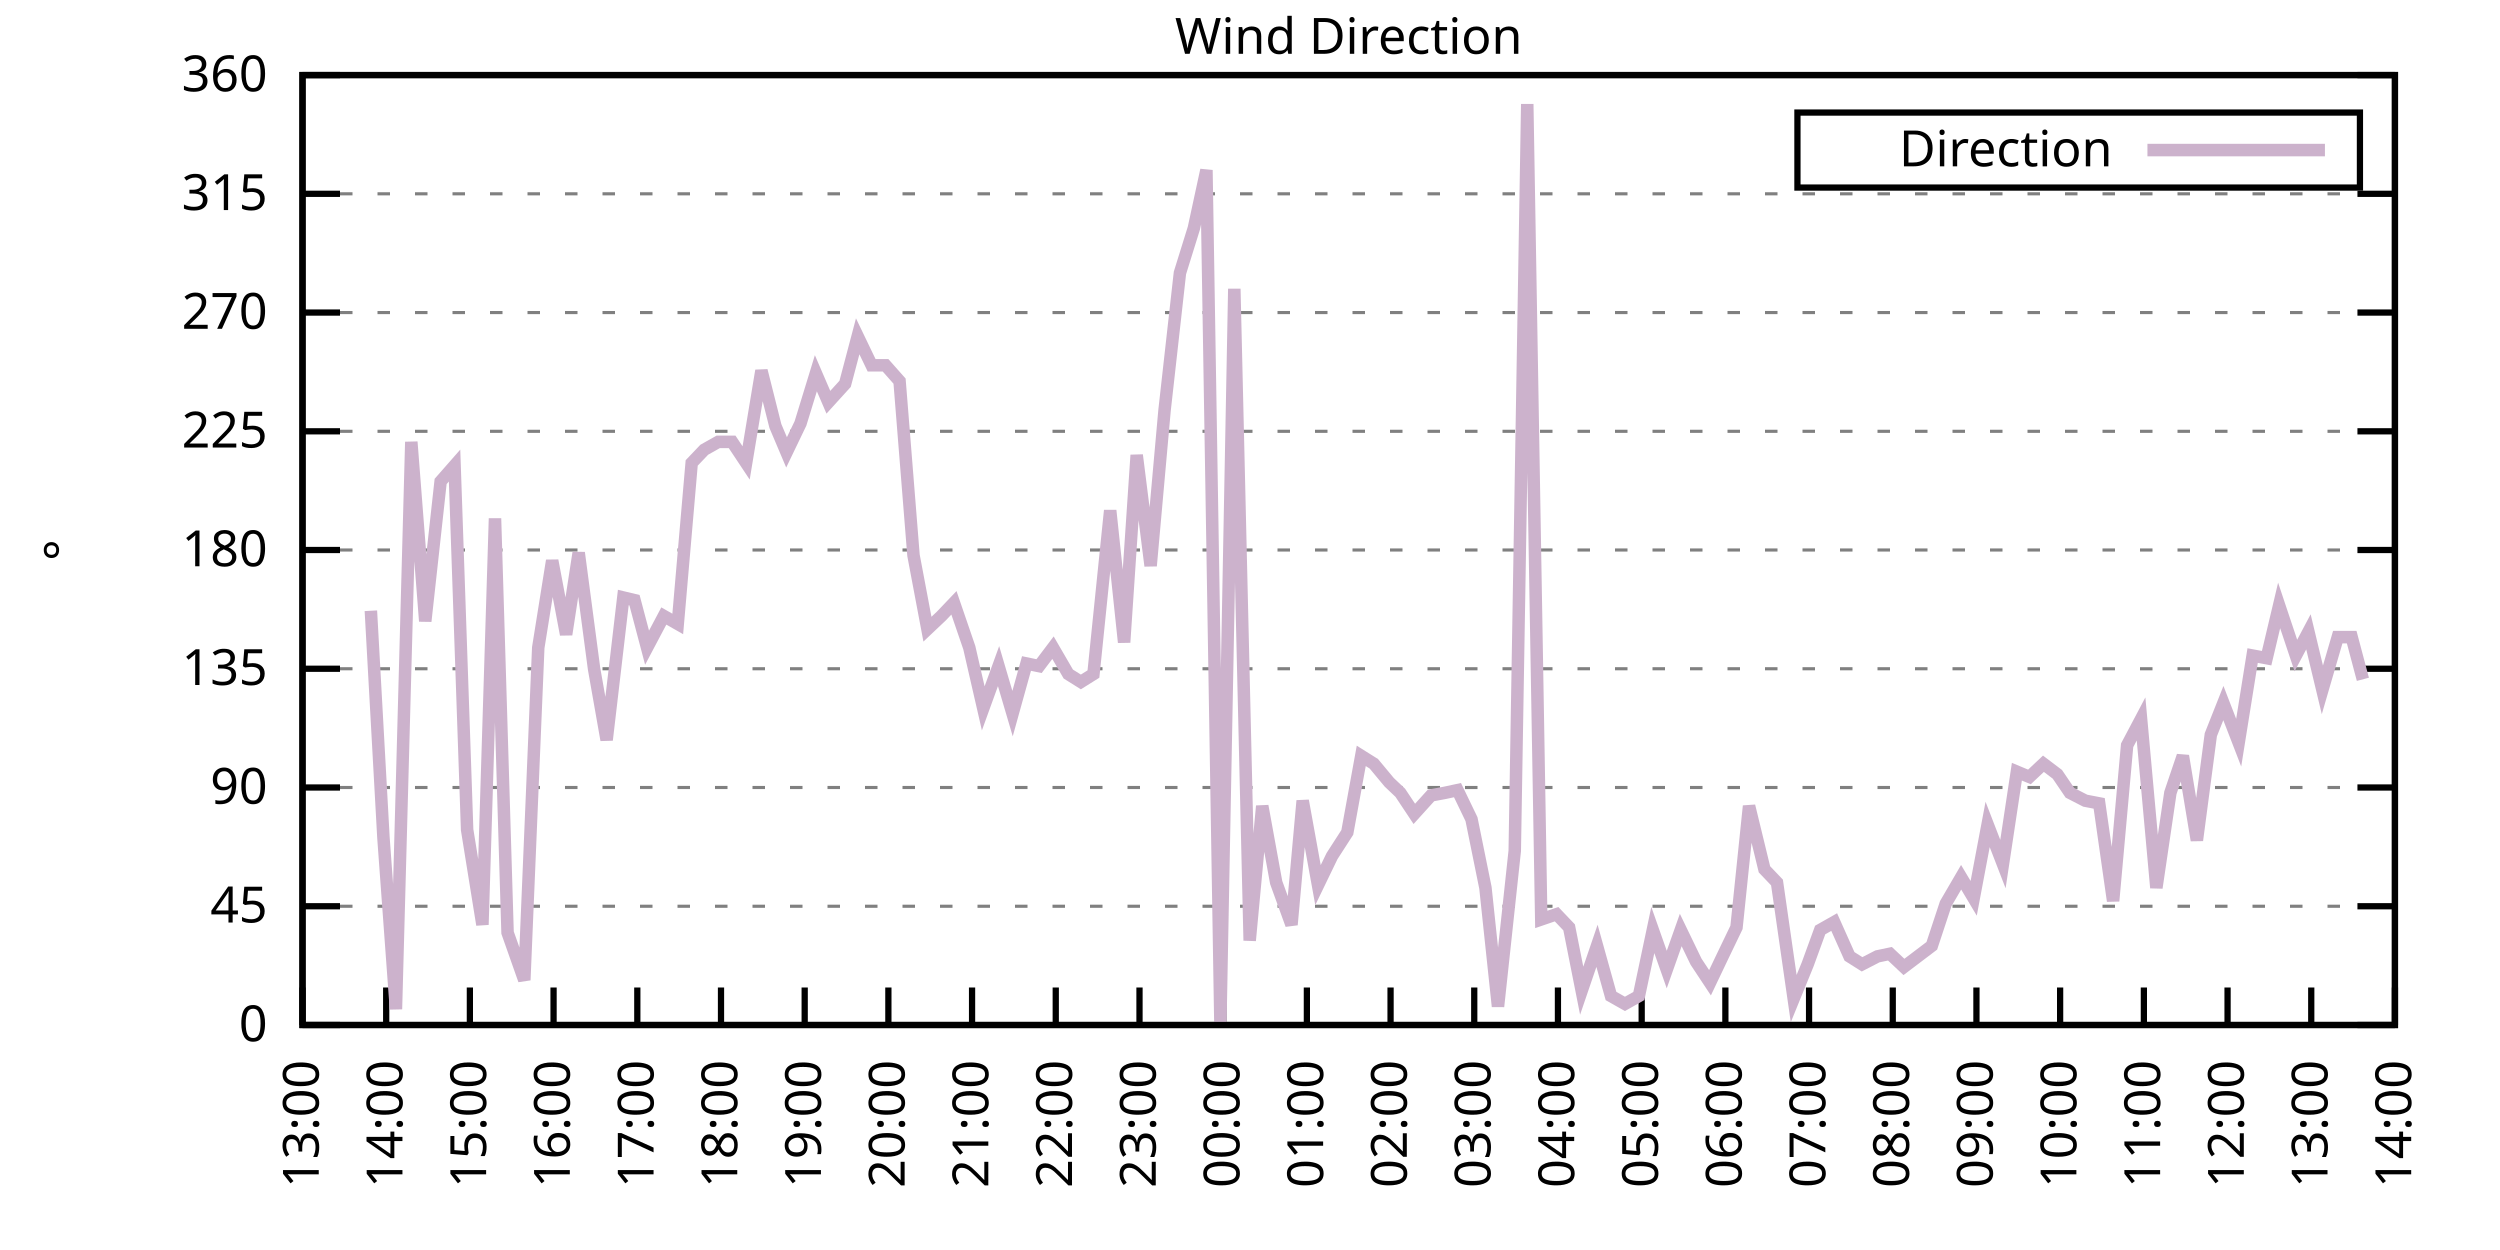
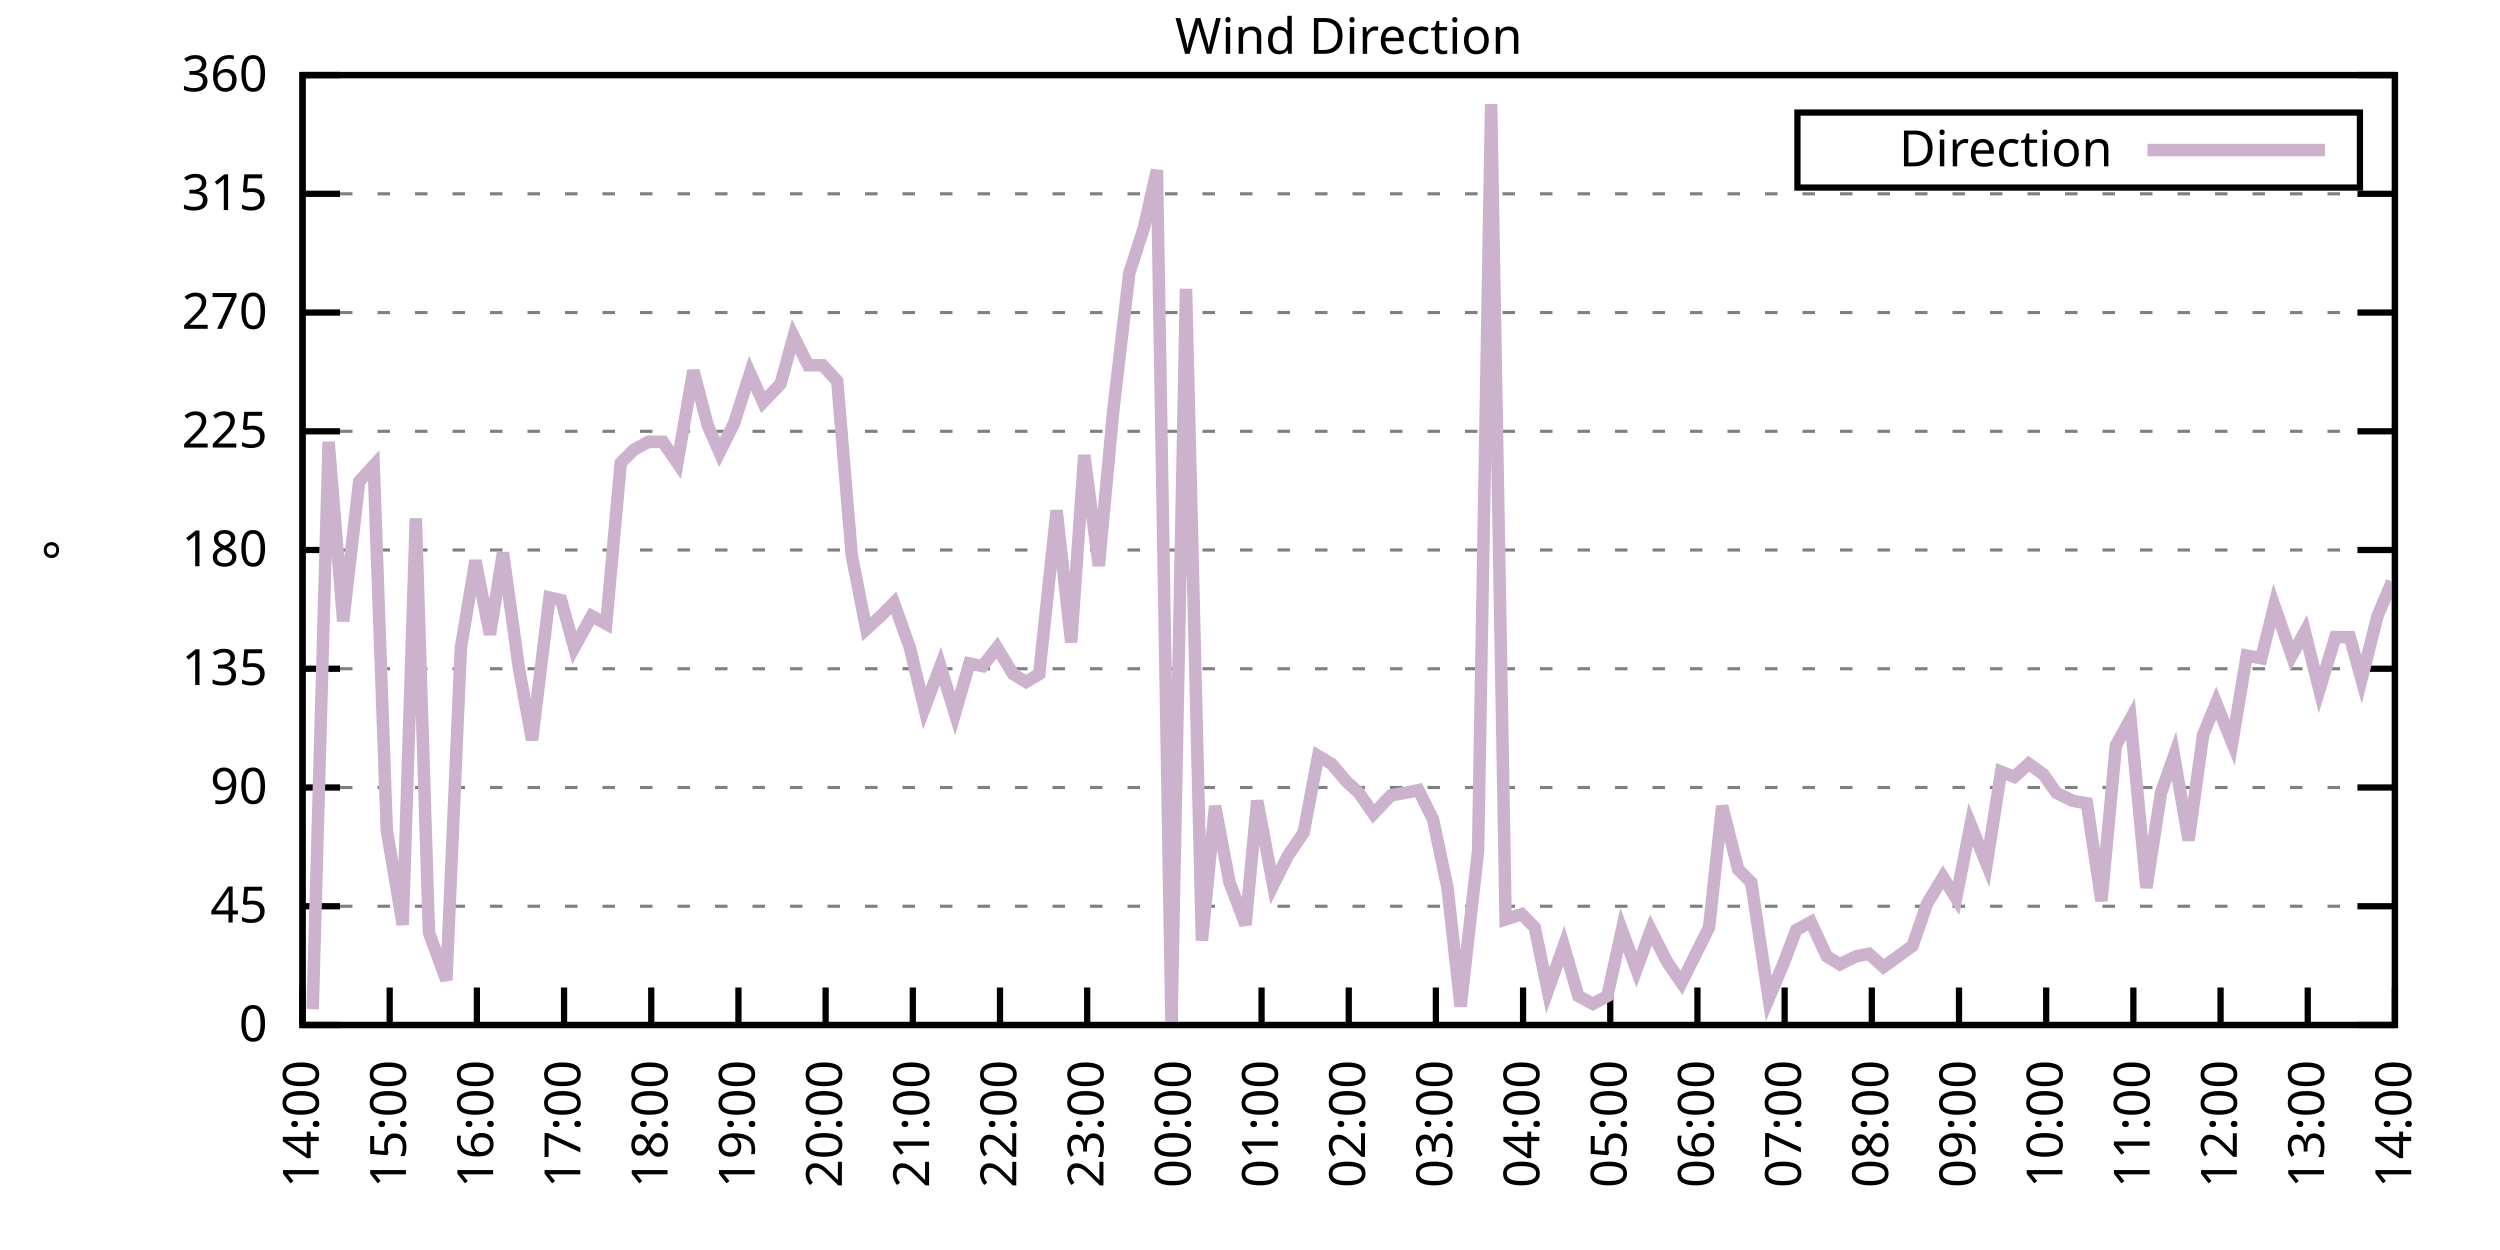
<svg xmlns="http://www.w3.org/2000/svg" xmlns:xlink="http://www.w3.org/1999/xlink" width="400" height="200" viewBox="0 0 400 200">
  <g id="gnuplot_canvas">
    <rect x="0" y="0" width="400" height="200" fill="none" />
    <defs>
      <circle id="gpDot" r="0.5" stroke-width="0.5" stroke="currentColor" />
      <path id="gpPt0" stroke-width="0.333" stroke="currentColor" d="M-1,0 h2 M0,-1 v2" />
      <path id="gpPt1" stroke-width="0.333" stroke="currentColor" d="M-1,-1 L1,1 M1,-1 L-1,1" />
      <path id="gpPt2" stroke-width="0.333" stroke="currentColor" d="M-1,0 L1,0 M0,-1 L0,1 M-1,-1 L1,1 M-1,1 L1,-1" />
      <rect id="gpPt3" stroke-width="0.333" stroke="currentColor" x="-1" y="-1" width="2" height="2" />
      <rect id="gpPt4" stroke-width="0.333" stroke="currentColor" fill="currentColor" x="-1" y="-1" width="2" height="2" />
      <circle id="gpPt5" stroke-width="0.333" stroke="currentColor" cx="0" cy="0" r="1" />
      <use xlink:href="#gpPt5" id="gpPt6" fill="currentColor" stroke="none" />
      <path id="gpPt7" stroke-width="0.333" stroke="currentColor" d="M0,-1.33 L-1.33,0.67 L1.33,0.67 z" />
      <use xlink:href="#gpPt7" id="gpPt8" fill="currentColor" stroke="none" />
      <use xlink:href="#gpPt7" id="gpPt9" stroke="currentColor" transform="rotate(180)" />
      <use xlink:href="#gpPt9" id="gpPt10" fill="currentColor" stroke="none" />
      <use xlink:href="#gpPt3" id="gpPt11" stroke="currentColor" transform="rotate(45)" />
      <use xlink:href="#gpPt11" id="gpPt12" fill="currentColor" stroke="none" />
      <path id="gpPt13" stroke-width="0.333" stroke="currentColor" d="M0,1.330 L1.265,0.411 L0.782,-1.067 L-0.782,-1.076 L-1.265,0.411 z" />
      <use xlink:href="#gpPt13" id="gpPt14" fill="currentColor" stroke="none" />
      <filter id="textbox" filterUnits="objectBoundingBox" x="0" y="0" height="1" width="1">
        <feFlood flood-color="white" flood-opacity="1" result="bgnd" />
        <feComposite in="SourceGraphic" in2="bgnd" operator="atop" />
      </filter>
      <filter id="greybox" filterUnits="objectBoundingBox" x="0" y="0" height="1" width="1">
        <feFlood flood-color="lightgrey" flood-opacity="1" result="grey" />
        <feComposite in="SourceGraphic" in2="grey" operator="atop" />
      </filter>
    </defs>
    <g fill="none" color="white" stroke="currentColor" stroke-width="1.00" stroke-linecap="butt" stroke-linejoin="miter">
</g>
    <g fill="none" color="black" stroke="currentColor" stroke-width="1.00" stroke-linecap="butt" stroke-linejoin="miter">
      <g stroke="none" shape-rendering="crispEdges">
        <polygon fill="rgb(255, 255, 255)" points="48.40,164.00 383.18,164.00 383.18,12.02 48.40,12.02 " />
      </g>
    </g>
    <g fill="none" color="black" stroke="currentColor" stroke-width="1.00" stroke-linecap="butt" stroke-linejoin="miter">
</g>
    <g fill="none" color="black" stroke="black" stroke-width="0.50" stroke-linecap="butt" stroke-linejoin="miter">
</g>
    <g fill="none" color="gray" stroke="currentColor" stroke-width="0.50" stroke-linecap="butt" stroke-linejoin="miter">
      <path stroke="gray" stroke-dasharray="2,4" class="gridline" d="M48.40,164.00 L383.19,164.00  " />
    </g>
    <g fill="none" color="gray" stroke="gray" stroke-width="1.00" stroke-linecap="butt" stroke-linejoin="miter">
</g>
    <g fill="none" color="black" stroke="currentColor" stroke-width="1.00" stroke-linecap="butt" stroke-linejoin="miter">
      <path stroke="black" d="M48.40,164.00 L54.40,164.00 M383.19,164.00 L377.19,164.00  " />
      <g transform="translate(42.80,166.60)" stroke="none" fill="black" font-family="Sans" font-size="8.00" text-anchor="end">
        <text>
          <tspan font-family="Sans"> 0</tspan>
        </text>
      </g>
    </g>
    <g fill="none" color="black" stroke="currentColor" stroke-width="1.00" stroke-linecap="butt" stroke-linejoin="miter">
</g>
    <g fill="none" color="black" stroke="black" stroke-width="0.50" stroke-linecap="butt" stroke-linejoin="miter">
</g>
    <g fill="none" color="gray" stroke="currentColor" stroke-width="0.50" stroke-linecap="butt" stroke-linejoin="miter">
      <path stroke="gray" stroke-dasharray="2,4" class="gridline" d="M48.40,145.00 L383.19,145.00  " />
    </g>
    <g fill="none" color="gray" stroke="gray" stroke-width="1.00" stroke-linecap="butt" stroke-linejoin="miter">
</g>
    <g fill="none" color="black" stroke="currentColor" stroke-width="1.00" stroke-linecap="butt" stroke-linejoin="miter">
      <path stroke="black" d="M48.40,145.00 L54.40,145.00 M383.19,145.00 L377.19,145.00  " />
      <g transform="translate(42.80,147.60)" stroke="none" fill="black" font-family="Sans" font-size="8.00" text-anchor="end">
        <text>
          <tspan font-family="Sans"> 45</tspan>
        </text>
      </g>
    </g>
    <g fill="none" color="black" stroke="currentColor" stroke-width="1.00" stroke-linecap="butt" stroke-linejoin="miter">
</g>
    <g fill="none" color="black" stroke="black" stroke-width="0.50" stroke-linecap="butt" stroke-linejoin="miter">
</g>
    <g fill="none" color="gray" stroke="currentColor" stroke-width="0.50" stroke-linecap="butt" stroke-linejoin="miter">
      <path stroke="gray" stroke-dasharray="2,4" class="gridline" d="M48.40,126.00 L383.19,126.00  " />
    </g>
    <g fill="none" color="gray" stroke="gray" stroke-width="1.00" stroke-linecap="butt" stroke-linejoin="miter">
</g>
    <g fill="none" color="black" stroke="currentColor" stroke-width="1.00" stroke-linecap="butt" stroke-linejoin="miter">
      <path stroke="black" d="M48.40,126.00 L54.40,126.00 M383.19,126.00 L377.19,126.00  " />
      <g transform="translate(42.80,128.60)" stroke="none" fill="black" font-family="Sans" font-size="8.00" text-anchor="end">
        <text>
          <tspan font-family="Sans"> 90</tspan>
        </text>
      </g>
    </g>
    <g fill="none" color="black" stroke="currentColor" stroke-width="1.00" stroke-linecap="butt" stroke-linejoin="miter">
</g>
    <g fill="none" color="black" stroke="black" stroke-width="0.50" stroke-linecap="butt" stroke-linejoin="miter">
</g>
    <g fill="none" color="gray" stroke="currentColor" stroke-width="0.50" stroke-linecap="butt" stroke-linejoin="miter">
      <path stroke="gray" stroke-dasharray="2,4" class="gridline" d="M48.40,107.00 L383.19,107.00  " />
    </g>
    <g fill="none" color="gray" stroke="gray" stroke-width="1.00" stroke-linecap="butt" stroke-linejoin="miter">
</g>
    <g fill="none" color="black" stroke="currentColor" stroke-width="1.00" stroke-linecap="butt" stroke-linejoin="miter">
      <path stroke="black" d="M48.40,107.00 L54.40,107.00 M383.19,107.00 L377.19,107.00  " />
      <g transform="translate(42.80,109.60)" stroke="none" fill="black" font-family="Sans" font-size="8.00" text-anchor="end">
        <text>
          <tspan font-family="Sans"> 135</tspan>
        </text>
      </g>
    </g>
    <g fill="none" color="black" stroke="currentColor" stroke-width="1.00" stroke-linecap="butt" stroke-linejoin="miter">
</g>
    <g fill="none" color="black" stroke="black" stroke-width="0.50" stroke-linecap="butt" stroke-linejoin="miter">
</g>
    <g fill="none" color="gray" stroke="currentColor" stroke-width="0.50" stroke-linecap="butt" stroke-linejoin="miter">
      <path stroke="gray" stroke-dasharray="2,4" class="gridline" d="M48.40,88.00 L383.19,88.00  " />
    </g>
    <g fill="none" color="gray" stroke="gray" stroke-width="1.00" stroke-linecap="butt" stroke-linejoin="miter">
</g>
    <g fill="none" color="black" stroke="currentColor" stroke-width="1.00" stroke-linecap="butt" stroke-linejoin="miter">
      <path stroke="black" d="M48.40,88.00 L54.40,88.00 M383.19,88.00 L377.19,88.00  " />
      <g transform="translate(42.80,90.60)" stroke="none" fill="black" font-family="Sans" font-size="8.00" text-anchor="end">
        <text>
          <tspan font-family="Sans"> 180</tspan>
        </text>
      </g>
    </g>
    <g fill="none" color="black" stroke="currentColor" stroke-width="1.00" stroke-linecap="butt" stroke-linejoin="miter">
</g>
    <g fill="none" color="black" stroke="black" stroke-width="0.50" stroke-linecap="butt" stroke-linejoin="miter">
</g>
    <g fill="none" color="gray" stroke="currentColor" stroke-width="0.50" stroke-linecap="butt" stroke-linejoin="miter">
      <path stroke="gray" stroke-dasharray="2,4" class="gridline" d="M48.40,69.01 L383.19,69.01  " />
    </g>
    <g fill="none" color="gray" stroke="gray" stroke-width="1.00" stroke-linecap="butt" stroke-linejoin="miter">
</g>
    <g fill="none" color="black" stroke="currentColor" stroke-width="1.00" stroke-linecap="butt" stroke-linejoin="miter">
      <path stroke="black" d="M48.40,69.01 L54.40,69.01 M383.19,69.01 L377.19,69.01  " />
      <g transform="translate(42.80,71.61)" stroke="none" fill="black" font-family="Sans" font-size="8.00" text-anchor="end">
        <text>
          <tspan font-family="Sans"> 225</tspan>
        </text>
      </g>
    </g>
    <g fill="none" color="black" stroke="currentColor" stroke-width="1.00" stroke-linecap="butt" stroke-linejoin="miter">
</g>
    <g fill="none" color="black" stroke="black" stroke-width="0.50" stroke-linecap="butt" stroke-linejoin="miter">
</g>
    <g fill="none" color="gray" stroke="currentColor" stroke-width="0.50" stroke-linecap="butt" stroke-linejoin="miter">
      <path stroke="gray" stroke-dasharray="2,4" class="gridline" d="M48.40,50.01 L383.19,50.01  " />
    </g>
    <g fill="none" color="gray" stroke="gray" stroke-width="1.00" stroke-linecap="butt" stroke-linejoin="miter">
</g>
    <g fill="none" color="black" stroke="currentColor" stroke-width="1.00" stroke-linecap="butt" stroke-linejoin="miter">
      <path stroke="black" d="M48.40,50.01 L54.40,50.01 M383.19,50.01 L377.19,50.01  " />
      <g transform="translate(42.80,52.61)" stroke="none" fill="black" font-family="Sans" font-size="8.00" text-anchor="end">
        <text>
          <tspan font-family="Sans"> 270</tspan>
        </text>
      </g>
    </g>
    <g fill="none" color="black" stroke="currentColor" stroke-width="1.00" stroke-linecap="butt" stroke-linejoin="miter">
</g>
    <g fill="none" color="black" stroke="black" stroke-width="0.50" stroke-linecap="butt" stroke-linejoin="miter">
</g>
    <g fill="none" color="gray" stroke="currentColor" stroke-width="0.50" stroke-linecap="butt" stroke-linejoin="miter">
      <path stroke="gray" stroke-dasharray="2,4" class="gridline" d="M48.40,31.01 L383.19,31.01  " />
    </g>
    <g fill="none" color="gray" stroke="gray" stroke-width="1.00" stroke-linecap="butt" stroke-linejoin="miter">
</g>
    <g fill="none" color="black" stroke="currentColor" stroke-width="1.00" stroke-linecap="butt" stroke-linejoin="miter">
      <path stroke="black" d="M48.40,31.01 L54.40,31.01 M383.19,31.01 L377.19,31.01  " />
      <g transform="translate(42.80,33.61)" stroke="none" fill="black" font-family="Sans" font-size="8.00" text-anchor="end">
        <text>
          <tspan font-family="Sans"> 315</tspan>
        </text>
      </g>
    </g>
    <g fill="none" color="black" stroke="currentColor" stroke-width="1.00" stroke-linecap="butt" stroke-linejoin="miter">
</g>
    <g fill="none" color="black" stroke="black" stroke-width="0.50" stroke-linecap="butt" stroke-linejoin="miter">
</g>
    <g fill="none" color="gray" stroke="currentColor" stroke-width="0.50" stroke-linecap="butt" stroke-linejoin="miter">
      <path stroke="gray" stroke-dasharray="2,4" class="gridline" d="M48.40,12.01 L383.19,12.01  " />
    </g>
    <g fill="none" color="gray" stroke="gray" stroke-width="1.00" stroke-linecap="butt" stroke-linejoin="miter">
</g>
    <g fill="none" color="black" stroke="currentColor" stroke-width="1.00" stroke-linecap="butt" stroke-linejoin="miter">
      <path stroke="black" d="M48.40,12.01 L54.40,12.01 M383.19,12.01 L377.19,12.01  " />
      <g transform="translate(42.80,14.61)" stroke="none" fill="black" font-family="Sans" font-size="8.00" text-anchor="end">
        <text>
          <tspan font-family="Sans"> 360</tspan>
        </text>
      </g>
    </g>
    <g fill="none" color="black" stroke="currentColor" stroke-width="1.00" stroke-linecap="butt" stroke-linejoin="miter">
      <path stroke="black" d="M48.40,164.00 L48.40,158.00  " />
      <g transform="translate(51.00,169.60) rotate(270.00)" stroke="none" fill="black" font-family="Sans" font-size="8.00" text-anchor="end">
        <text>
-           <tspan font-family="Sans">13:00</tspan>
-         </text>
-       </g>
-     </g>
-     <g fill="none" color="black" stroke="currentColor" stroke-width="1.00" stroke-linecap="butt" stroke-linejoin="miter">
-       <path stroke="black" d="M61.79,164.00 L61.79,158.00  " />
-       <g transform="translate(64.39,169.60) rotate(270.00)" stroke="none" fill="black" font-family="Sans" font-size="8.00" text-anchor="end">
-         <text>
          <tspan font-family="Sans">14:00</tspan>
        </text>
      </g>
    </g>
    <g fill="none" color="black" stroke="currentColor" stroke-width="1.00" stroke-linecap="butt" stroke-linejoin="miter">
-       <path stroke="black" d="M75.18,164.00 L75.18,158.00  " />
-       <g transform="translate(77.78,169.60) rotate(270.00)" stroke="none" fill="black" font-family="Sans" font-size="8.00" text-anchor="end">
+       <path stroke="black" d="M62.35,164.00 L62.35,158.00  " />
+       <g transform="translate(64.95,169.60) rotate(270.00)" stroke="none" fill="black" font-family="Sans" font-size="8.00" text-anchor="end">
        <text>
          <tspan font-family="Sans">15:00</tspan>
        </text>
      </g>
    </g>
    <g fill="none" color="black" stroke="currentColor" stroke-width="1.00" stroke-linecap="butt" stroke-linejoin="miter">
-       <path stroke="black" d="M88.57,164.00 L88.57,158.00  " />
-       <g transform="translate(91.17,169.60) rotate(270.00)" stroke="none" fill="black" font-family="Sans" font-size="8.00" text-anchor="end">
+       <path stroke="black" d="M76.30,164.00 L76.30,158.00  " />
+       <g transform="translate(78.90,169.60) rotate(270.00)" stroke="none" fill="black" font-family="Sans" font-size="8.00" text-anchor="end">
        <text>
          <tspan font-family="Sans">16:00</tspan>
        </text>
      </g>
    </g>
    <g fill="none" color="black" stroke="currentColor" stroke-width="1.00" stroke-linecap="butt" stroke-linejoin="miter">
-       <path stroke="black" d="M101.97,164.00 L101.97,158.00  " />
-       <g transform="translate(104.57,169.60) rotate(270.00)" stroke="none" fill="black" font-family="Sans" font-size="8.00" text-anchor="end">
+       <path stroke="black" d="M90.25,164.00 L90.25,158.00  " />
+       <g transform="translate(92.85,169.60) rotate(270.00)" stroke="none" fill="black" font-family="Sans" font-size="8.00" text-anchor="end">
        <text>
          <tspan font-family="Sans">17:00</tspan>
        </text>
      </g>
    </g>
    <g fill="none" color="black" stroke="currentColor" stroke-width="1.00" stroke-linecap="butt" stroke-linejoin="miter">
-       <path stroke="black" d="M115.36,164.00 L115.36,158.00  " />
-       <g transform="translate(117.96,169.60) rotate(270.00)" stroke="none" fill="black" font-family="Sans" font-size="8.00" text-anchor="end">
+       <path stroke="black" d="M104.20,164.00 L104.20,158.00  " />
+       <g transform="translate(106.80,169.60) rotate(270.00)" stroke="none" fill="black" font-family="Sans" font-size="8.00" text-anchor="end">
        <text>
          <tspan font-family="Sans">18:00</tspan>
        </text>
      </g>
    </g>
    <g fill="none" color="black" stroke="currentColor" stroke-width="1.00" stroke-linecap="butt" stroke-linejoin="miter">
-       <path stroke="black" d="M128.75,164.00 L128.75,158.00  " />
-       <g transform="translate(131.35,169.60) rotate(270.00)" stroke="none" fill="black" font-family="Sans" font-size="8.00" text-anchor="end">
+       <path stroke="black" d="M118.15,164.00 L118.15,158.00  " />
+       <g transform="translate(120.75,169.60) rotate(270.00)" stroke="none" fill="black" font-family="Sans" font-size="8.00" text-anchor="end">
        <text>
          <tspan font-family="Sans">19:00</tspan>
        </text>
      </g>
    </g>
    <g fill="none" color="black" stroke="currentColor" stroke-width="1.00" stroke-linecap="butt" stroke-linejoin="miter">
-       <path stroke="black" d="M142.14,164.00 L142.14,158.00  " />
-       <g transform="translate(144.74,169.60) rotate(270.00)" stroke="none" fill="black" font-family="Sans" font-size="8.00" text-anchor="end">
+       <path stroke="black" d="M132.10,164.00 L132.10,158.00  " />
+       <g transform="translate(134.70,169.60) rotate(270.00)" stroke="none" fill="black" font-family="Sans" font-size="8.00" text-anchor="end">
        <text>
          <tspan font-family="Sans">20:00</tspan>
        </text>
      </g>
    </g>
    <g fill="none" color="black" stroke="currentColor" stroke-width="1.00" stroke-linecap="butt" stroke-linejoin="miter">
-       <path stroke="black" d="M155.53,164.00 L155.53,158.00  " />
-       <g transform="translate(158.13,169.60) rotate(270.00)" stroke="none" fill="black" font-family="Sans" font-size="8.00" text-anchor="end">
+       <path stroke="black" d="M146.05,164.00 L146.05,158.00  " />
+       <g transform="translate(148.65,169.60) rotate(270.00)" stroke="none" fill="black" font-family="Sans" font-size="8.00" text-anchor="end">
        <text>
          <tspan font-family="Sans">21:00</tspan>
        </text>
      </g>
    </g>
    <g fill="none" color="black" stroke="currentColor" stroke-width="1.00" stroke-linecap="butt" stroke-linejoin="miter">
-       <path stroke="black" d="M168.92,164.00 L168.92,158.00  " />
-       <g transform="translate(171.52,169.60) rotate(270.00)" stroke="none" fill="black" font-family="Sans" font-size="8.00" text-anchor="end">
+       <path stroke="black" d="M160.00,164.00 L160.00,158.00  " />
+       <g transform="translate(162.60,169.60) rotate(270.00)" stroke="none" fill="black" font-family="Sans" font-size="8.00" text-anchor="end">
        <text>
          <tspan font-family="Sans">22:00</tspan>
        </text>
      </g>
    </g>
    <g fill="none" color="black" stroke="currentColor" stroke-width="1.00" stroke-linecap="butt" stroke-linejoin="miter">
-       <path stroke="black" d="M182.32,164.00 L182.32,158.00  " />
-       <g transform="translate(184.92,169.60) rotate(270.00)" stroke="none" fill="black" font-family="Sans" font-size="8.00" text-anchor="end">
+       <path stroke="black" d="M173.95,164.00 L173.95,158.00  " />
+       <g transform="translate(176.55,169.60) rotate(270.00)" stroke="none" fill="black" font-family="Sans" font-size="8.00" text-anchor="end">
        <text>
          <tspan font-family="Sans">23:00</tspan>
        </text>
      </g>
    </g>
    <g fill="none" color="black" stroke="currentColor" stroke-width="1.00" stroke-linecap="butt" stroke-linejoin="miter">
-       <path stroke="black" d="M195.71,164.00 L195.71,158.00  " />
-       <g transform="translate(198.31,169.60) rotate(270.00)" stroke="none" fill="black" font-family="Sans" font-size="8.00" text-anchor="end">
+       <path stroke="black" d="M187.90,164.00 L187.90,158.00  " />
+       <g transform="translate(190.50,169.60) rotate(270.00)" stroke="none" fill="black" font-family="Sans" font-size="8.00" text-anchor="end">
        <text>
          <tspan font-family="Sans">00:00</tspan>
        </text>
      </g>
    </g>
    <g fill="none" color="black" stroke="currentColor" stroke-width="1.00" stroke-linecap="butt" stroke-linejoin="miter">
-       <path stroke="black" d="M209.10,164.00 L209.10,158.00  " />
-       <g transform="translate(211.70,169.60) rotate(270.00)" stroke="none" fill="black" font-family="Sans" font-size="8.00" text-anchor="end">
+       <path stroke="black" d="M201.85,164.00 L201.85,158.00  " />
+       <g transform="translate(204.45,169.60) rotate(270.00)" stroke="none" fill="black" font-family="Sans" font-size="8.00" text-anchor="end">
        <text>
          <tspan font-family="Sans">01:00</tspan>
        </text>
      </g>
    </g>
    <g fill="none" color="black" stroke="currentColor" stroke-width="1.00" stroke-linecap="butt" stroke-linejoin="miter">
-       <path stroke="black" d="M222.49,164.00 L222.49,158.00  " />
-       <g transform="translate(225.09,169.60) rotate(270.00)" stroke="none" fill="black" font-family="Sans" font-size="8.00" text-anchor="end">
+       <path stroke="black" d="M215.80,164.00 L215.80,158.00  " />
+       <g transform="translate(218.40,169.60) rotate(270.00)" stroke="none" fill="black" font-family="Sans" font-size="8.00" text-anchor="end">
        <text>
          <tspan font-family="Sans">02:00</tspan>
        </text>
      </g>
    </g>
    <g fill="none" color="black" stroke="currentColor" stroke-width="1.00" stroke-linecap="butt" stroke-linejoin="miter">
-       <path stroke="black" d="M235.88,164.00 L235.88,158.00  " />
-       <g transform="translate(238.48,169.60) rotate(270.00)" stroke="none" fill="black" font-family="Sans" font-size="8.00" text-anchor="end">
+       <path stroke="black" d="M229.74,164.00 L229.74,158.00  " />
+       <g transform="translate(232.34,169.60) rotate(270.00)" stroke="none" fill="black" font-family="Sans" font-size="8.00" text-anchor="end">
        <text>
          <tspan font-family="Sans">03:00</tspan>
        </text>
      </g>
    </g>
    <g fill="none" color="black" stroke="currentColor" stroke-width="1.00" stroke-linecap="butt" stroke-linejoin="miter">
-       <path stroke="black" d="M249.27,164.00 L249.27,158.00  " />
-       <g transform="translate(251.87,169.60) rotate(270.00)" stroke="none" fill="black" font-family="Sans" font-size="8.00" text-anchor="end">
+       <path stroke="black" d="M243.69,164.00 L243.69,158.00  " />
+       <g transform="translate(246.29,169.60) rotate(270.00)" stroke="none" fill="black" font-family="Sans" font-size="8.00" text-anchor="end">
        <text>
          <tspan font-family="Sans">04:00</tspan>
        </text>
      </g>
    </g>
    <g fill="none" color="black" stroke="currentColor" stroke-width="1.00" stroke-linecap="butt" stroke-linejoin="miter">
-       <path stroke="black" d="M262.67,164.00 L262.67,158.00  " />
-       <g transform="translate(265.27,169.60) rotate(270.00)" stroke="none" fill="black" font-family="Sans" font-size="8.00" text-anchor="end">
+       <path stroke="black" d="M257.64,164.00 L257.64,158.00  " />
+       <g transform="translate(260.24,169.60) rotate(270.00)" stroke="none" fill="black" font-family="Sans" font-size="8.00" text-anchor="end">
        <text>
          <tspan font-family="Sans">05:00</tspan>
        </text>
      </g>
    </g>
    <g fill="none" color="black" stroke="currentColor" stroke-width="1.00" stroke-linecap="butt" stroke-linejoin="miter">
-       <path stroke="black" d="M276.06,164.00 L276.06,158.00  " />
-       <g transform="translate(278.66,169.60) rotate(270.00)" stroke="none" fill="black" font-family="Sans" font-size="8.00" text-anchor="end">
+       <path stroke="black" d="M271.59,164.00 L271.59,158.00  " />
+       <g transform="translate(274.19,169.60) rotate(270.00)" stroke="none" fill="black" font-family="Sans" font-size="8.00" text-anchor="end">
        <text>
          <tspan font-family="Sans">06:00</tspan>
        </text>
      </g>
    </g>
    <g fill="none" color="black" stroke="currentColor" stroke-width="1.00" stroke-linecap="butt" stroke-linejoin="miter">
-       <path stroke="black" d="M289.45,164.00 L289.45,158.00  " />
-       <g transform="translate(292.05,169.60) rotate(270.00)" stroke="none" fill="black" font-family="Sans" font-size="8.00" text-anchor="end">
+       <path stroke="black" d="M285.54,164.00 L285.54,158.00  " />
+       <g transform="translate(288.14,169.60) rotate(270.00)" stroke="none" fill="black" font-family="Sans" font-size="8.00" text-anchor="end">
        <text>
          <tspan font-family="Sans">07:00</tspan>
        </text>
      </g>
    </g>
    <g fill="none" color="black" stroke="currentColor" stroke-width="1.00" stroke-linecap="butt" stroke-linejoin="miter">
-       <path stroke="black" d="M302.84,164.00 L302.84,158.00  " />
-       <g transform="translate(305.44,169.60) rotate(270.00)" stroke="none" fill="black" font-family="Sans" font-size="8.00" text-anchor="end">
+       <path stroke="black" d="M299.49,164.00 L299.49,158.00  " />
+       <g transform="translate(302.09,169.60) rotate(270.00)" stroke="none" fill="black" font-family="Sans" font-size="8.00" text-anchor="end">
        <text>
          <tspan font-family="Sans">08:00</tspan>
        </text>
      </g>
    </g>
    <g fill="none" color="black" stroke="currentColor" stroke-width="1.00" stroke-linecap="butt" stroke-linejoin="miter">
-       <path stroke="black" d="M316.23,164.00 L316.23,158.00  " />
-       <g transform="translate(318.83,169.60) rotate(270.00)" stroke="none" fill="black" font-family="Sans" font-size="8.00" text-anchor="end">
+       <path stroke="black" d="M313.44,164.00 L313.44,158.00  " />
+       <g transform="translate(316.04,169.60) rotate(270.00)" stroke="none" fill="black" font-family="Sans" font-size="8.00" text-anchor="end">
        <text>
          <tspan font-family="Sans">09:00</tspan>
        </text>
      </g>
    </g>
    <g fill="none" color="black" stroke="currentColor" stroke-width="1.00" stroke-linecap="butt" stroke-linejoin="miter">
-       <path stroke="black" d="M329.62,164.00 L329.62,158.00  " />
-       <g transform="translate(332.22,169.60) rotate(270.00)" stroke="none" fill="black" font-family="Sans" font-size="8.00" text-anchor="end">
+       <path stroke="black" d="M327.39,164.00 L327.39,158.00  " />
+       <g transform="translate(329.99,169.60) rotate(270.00)" stroke="none" fill="black" font-family="Sans" font-size="8.00" text-anchor="end">
        <text>
          <tspan font-family="Sans">10:00</tspan>
        </text>
      </g>
    </g>
    <g fill="none" color="black" stroke="currentColor" stroke-width="1.00" stroke-linecap="butt" stroke-linejoin="miter">
-       <path stroke="black" d="M343.02,164.00 L343.02,158.00  " />
-       <g transform="translate(345.62,169.60) rotate(270.00)" stroke="none" fill="black" font-family="Sans" font-size="8.00" text-anchor="end">
+       <path stroke="black" d="M341.34,164.00 L341.34,158.00  " />
+       <g transform="translate(343.94,169.60) rotate(270.00)" stroke="none" fill="black" font-family="Sans" font-size="8.00" text-anchor="end">
        <text>
          <tspan font-family="Sans">11:00</tspan>
        </text>
      </g>
    </g>
    <g fill="none" color="black" stroke="currentColor" stroke-width="1.00" stroke-linecap="butt" stroke-linejoin="miter">
-       <path stroke="black" d="M356.41,164.00 L356.41,158.00  " />
-       <g transform="translate(359.01,169.60) rotate(270.00)" stroke="none" fill="black" font-family="Sans" font-size="8.00" text-anchor="end">
+       <path stroke="black" d="M355.29,164.00 L355.29,158.00  " />
+       <g transform="translate(357.89,169.60) rotate(270.00)" stroke="none" fill="black" font-family="Sans" font-size="8.00" text-anchor="end">
        <text>
          <tspan font-family="Sans">12:00</tspan>
        </text>
      </g>
    </g>
    <g fill="none" color="black" stroke="currentColor" stroke-width="1.00" stroke-linecap="butt" stroke-linejoin="miter">
-       <path stroke="black" d="M369.80,164.00 L369.80,158.00  " />
-       <g transform="translate(372.40,169.60) rotate(270.00)" stroke="none" fill="black" font-family="Sans" font-size="8.00" text-anchor="end">
+       <path stroke="black" d="M369.24,164.00 L369.24,158.00  " />
+       <g transform="translate(371.84,169.60) rotate(270.00)" stroke="none" fill="black" font-family="Sans" font-size="8.00" text-anchor="end">
        <text>
          <tspan font-family="Sans">13:00</tspan>
        </text>
      </g>
    </g>
    <g fill="none" color="black" stroke="currentColor" stroke-width="1.00" stroke-linecap="butt" stroke-linejoin="miter">
      <path stroke="black" d="M383.19,164.00 L383.19,158.00  " />
      <g transform="translate(385.79,169.60) rotate(270.00)" stroke="none" fill="black" font-family="Sans" font-size="8.00" text-anchor="end">
        <text>
          <tspan font-family="Sans">14:00</tspan>
        </text>
      </g>
    </g>
    <g fill="none" color="black" stroke="currentColor" stroke-width="1.00" stroke-linecap="butt" stroke-linejoin="miter">
</g>
    <g fill="none" color="black" stroke="currentColor" stroke-width="1.00" stroke-linecap="butt" stroke-linejoin="miter">
      <path stroke="black" d="M48.40,12.01 L48.40,164.00 L383.19,164.00 L383.19,12.01 L48.40,12.01 Z  " />
    </g>
    <g fill="none" color="black" stroke="currentColor" stroke-width="1.00" stroke-linecap="butt" stroke-linejoin="miter">
</g>
    <g fill="none" color="black" stroke="currentColor" stroke-width="1.00" stroke-linecap="butt" stroke-linejoin="miter">
      <path stroke="black" d="M287.59,30.01 L287.59,18.01 L377.59,18.01 L377.59,30.01 L287.59,30.01 Z  " />
    </g>
    <g id="Wind_direction_plot_1">
      <g fill="none" color="white" stroke="black" stroke-width="2.00" stroke-linecap="butt" stroke-linejoin="miter">
</g>
      <g fill="none" color="black" stroke="currentColor" stroke-width="2.00" stroke-linecap="butt" stroke-linejoin="miter">
        <g transform="translate(337.99,26.61)" stroke="none" fill="black" font-family="Sans" font-size="8.00" text-anchor="end">
          <text>
            <tspan font-family="Sans">Direction</tspan>
          </text>
        </g>
      </g>
      <g fill="none" color="black" stroke="currentColor" stroke-width="2.00" stroke-linecap="butt" stroke-linejoin="miter">
-         <path stroke="rgb(204, 178, 204)" d="M343.59,24.01 L371.99,24.01 M59.34,97.72 L61.35,134.02 L63.35,161.47 L65.81,70.70 L68.04,99.40 L70.50,77.03   L72.73,74.49 L74.74,132.76 L77.19,147.96 L79.20,82.94 L81.21,149.22 L83.89,156.82 L86.12,103.63 L88.35,89.69   L90.58,101.52 L92.59,88.43 L95.05,107.00 L97.06,118.40 L99.73,95.60 L101.52,96.03 L103.53,103.63 L106.21,98.56   L108.44,99.83 L110.67,74.07 L112.68,71.96 L114.91,70.70 L117.14,70.70 L119.38,74.07 L121.83,59.30 L124.06,68.16   L125.85,72.38 L128.08,67.74 L130.54,59.72 L132.54,64.36 L135.22,61.41 L137.23,53.81 L139.46,58.45 L141.69,58.45   L143.93,60.98 L146.16,88.85 L148.39,100.67 L150.62,98.56 L152.63,96.45 L155.09,103.63 L157.32,113.34 L159.77,106.58   L162.01,114.18 L164.24,106.16 L166.25,106.58 L168.48,103.63 L170.93,107.85 L172.94,109.11 L174.95,107.85 L177.63,81.67   L179.86,102.78 L181.87,72.81 L184.10,90.54 L186.33,65.63 L188.79,43.67 L191.02,36.50 L193.03,27.21 L195.26,163.58   L197.49,46.21 L199.95,150.49 L201.96,128.96 L204.19,141.20 L206.64,147.96 L208.43,128.11 L210.88,141.62 L213.12,136.98   L215.57,133.18 L217.80,120.94 L219.81,122.20 L222.27,125.16 L224.05,126.85 L226.29,130.22 L228.96,127.27 L231.20,126.85   L233.20,126.42 L235.44,131.07 L237.67,142.05 L239.68,161.04 L242.36,136.14 L244.36,16.65 L246.60,147.11 L249.05,146.27   L251.06,148.38 L253.07,158.51 L255.52,151.33 L257.76,159.36 L259.99,160.62 L262.22,159.36 L264.45,148.80 L266.68,155.13   L268.92,148.80 L271.37,153.87 L273.60,157.24 L275.61,153.02 L277.84,148.38 L279.85,128.96 L282.31,139.09 L284.32,141.20   L286.99,159.78 L289.23,154.29 L291.23,148.80 L293.47,147.53 L295.92,153.02 L297.93,154.29 L300.39,153.02 L302.39,152.60   L304.63,154.71 L306.86,153.02 L309.09,151.33 L311.32,144.58 L313.78,140.36 L315.79,143.73 L318.02,131.91 L320.47,138.25   L322.70,123.47 L324.71,124.31 L326.95,122.20 L329.18,123.89 L331.19,126.85 L333.64,128.11 L335.87,128.54 L338.10,144.16   L340.34,119.25 L342.57,115.03 L345.02,142.05 L347.26,126.85 L349.26,120.94 L351.50,134.45 L353.73,117.56 L355.74,112.49   L358.19,118.83 L360.42,104.89 L362.66,105.31 L364.66,96.87 L367.34,104.89 L369.35,101.09 L371.58,110.38 L374.04,101.94   L376.27,101.94 L378.06,108.69  " />
+         <path stroke="rgb(204, 178, 204)" d="M343.59,24.01 L371.99,24.01 M50.03,161.47 L52.58,70.70 L54.91,99.40 L57.47,77.03 L59.79,74.49 L61.88,132.76   L64.44,147.96 L66.53,82.94 L68.63,149.22 L71.42,156.82 L73.74,103.63 L76.07,89.69 L78.39,101.52 L80.48,88.43   L83.04,107.00 L85.13,118.40 L87.92,95.60 L89.78,96.03 L91.88,103.63 L94.67,98.56 L96.99,99.83 L99.32,74.07   L101.41,71.96 L103.73,70.70 L106.06,70.70 L108.38,74.07 L110.94,59.30 L113.27,68.16 L115.13,72.38 L117.45,67.74   L120.01,59.72 L122.10,64.36 L124.89,61.41 L126.98,53.81 L129.31,58.45 L131.63,58.45 L133.96,60.98 L136.28,88.85   L138.61,100.67 L140.93,98.56 L143.02,96.45 L145.58,103.63 L147.91,113.34 L150.46,106.58 L152.79,114.18 L155.11,106.16   L157.21,106.58 L159.53,103.63 L162.09,107.85 L164.18,109.11 L166.27,107.85 L169.06,81.67 L171.39,102.78 L173.48,72.81   L175.81,90.54 L178.13,65.63 L180.69,43.67 L183.01,36.50 L185.11,27.21 L187.43,163.58 L189.76,46.21 L192.31,150.49   L194.41,128.96 L196.73,141.20 L199.29,147.96 L201.15,128.11 L203.71,141.62 L206.03,136.98 L208.59,133.18 L210.91,120.94   L213.01,122.20 L215.56,125.16 L217.42,126.85 L219.75,130.22 L222.54,127.27 L224.86,126.85 L226.95,126.42 L229.28,131.07   L231.60,142.05 L233.70,161.04 L236.49,136.14 L238.58,16.65 L240.90,147.11 L243.46,146.27 L245.55,148.38 L247.65,158.51   L250.20,151.33 L252.53,159.36 L254.85,160.62 L257.18,159.36 L259.50,148.80 L261.83,155.13 L264.15,148.80 L266.71,153.87   L269.04,157.24 L271.13,153.02 L273.45,148.38 L275.55,128.96 L278.10,139.09 L280.20,141.20 L282.99,159.78 L285.31,154.29   L287.40,148.80 L289.73,147.53 L292.29,153.02 L294.38,154.29 L296.94,153.02 L299.03,152.60 L301.35,154.71 L303.68,153.02   L306.00,151.33 L308.33,144.58 L310.88,140.36 L312.98,143.73 L315.30,131.91 L317.86,138.25 L320.18,123.47 L322.28,124.31   L324.60,122.20 L326.93,123.89 L329.02,126.85 L331.58,128.11 L333.90,128.54 L336.23,144.16 L338.55,119.25 L340.88,115.03   L343.43,142.05 L345.76,126.85 L347.85,120.94 L350.18,134.45 L352.50,117.56 L354.59,112.49 L357.15,118.83 L359.48,104.89   L361.80,105.31 L363.89,96.87 L366.68,104.89 L368.78,101.09 L371.10,110.38 L373.66,101.94 L375.98,101.94 L377.84,108.69   L380.40,98.56 L382.73,93.07  " />
      </g>
    </g>
    <g fill="none" color="black" stroke="currentColor" stroke-width="2.00" stroke-linecap="butt" stroke-linejoin="miter">
</g>
    <g fill="none" color="black" stroke="black" stroke-width="1.00" stroke-linecap="butt" stroke-linejoin="miter">
</g>
    <g fill="none" color="black" stroke="currentColor" stroke-width="1.00" stroke-linecap="butt" stroke-linejoin="miter">
      <path stroke="black" d="M48.40,12.01 L48.40,164.00 L383.19,164.00 L383.19,12.01 L48.40,12.01 Z  " />
      <g transform="translate(12.80,88.01) rotate(270.00)" stroke="none" fill="black" font-family="Sans" font-size="8.00" text-anchor="middle">
        <text>
          <tspan font-family="Sans">°</tspan>
        </text>
      </g>
    </g>
    <g fill="none" color="black" stroke="currentColor" stroke-width="1.00" stroke-linecap="butt" stroke-linejoin="miter">
</g>
    <g fill="none" color="black" stroke="currentColor" stroke-width="1.00" stroke-linecap="butt" stroke-linejoin="miter">
      <g transform="translate(215.79,8.61)" stroke="none" fill="black" font-family="Sans" font-size="8.00" text-anchor="middle">
        <text>
          <tspan font-family="Sans">Wind Direction</tspan>
        </text>
      </g>
    </g>
    <g fill="none" color="black" stroke="currentColor" stroke-width="1.00" stroke-linecap="butt" stroke-linejoin="miter">
</g>
  </g>
</svg>
